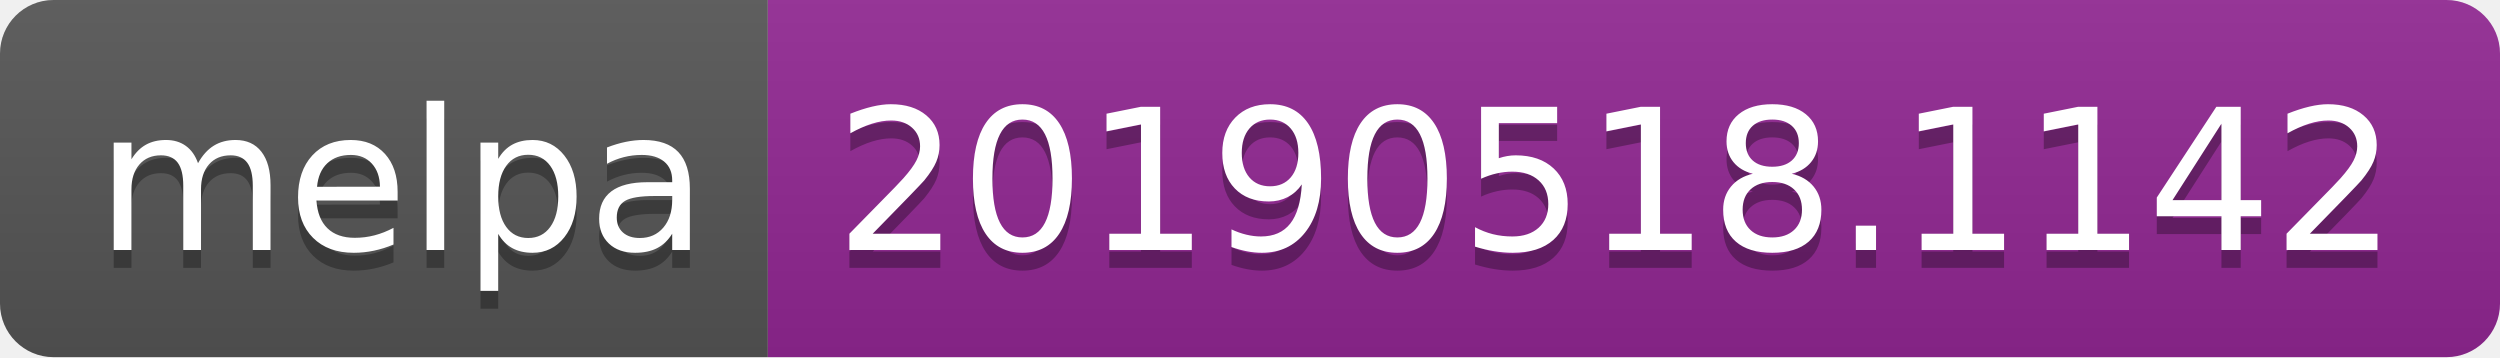
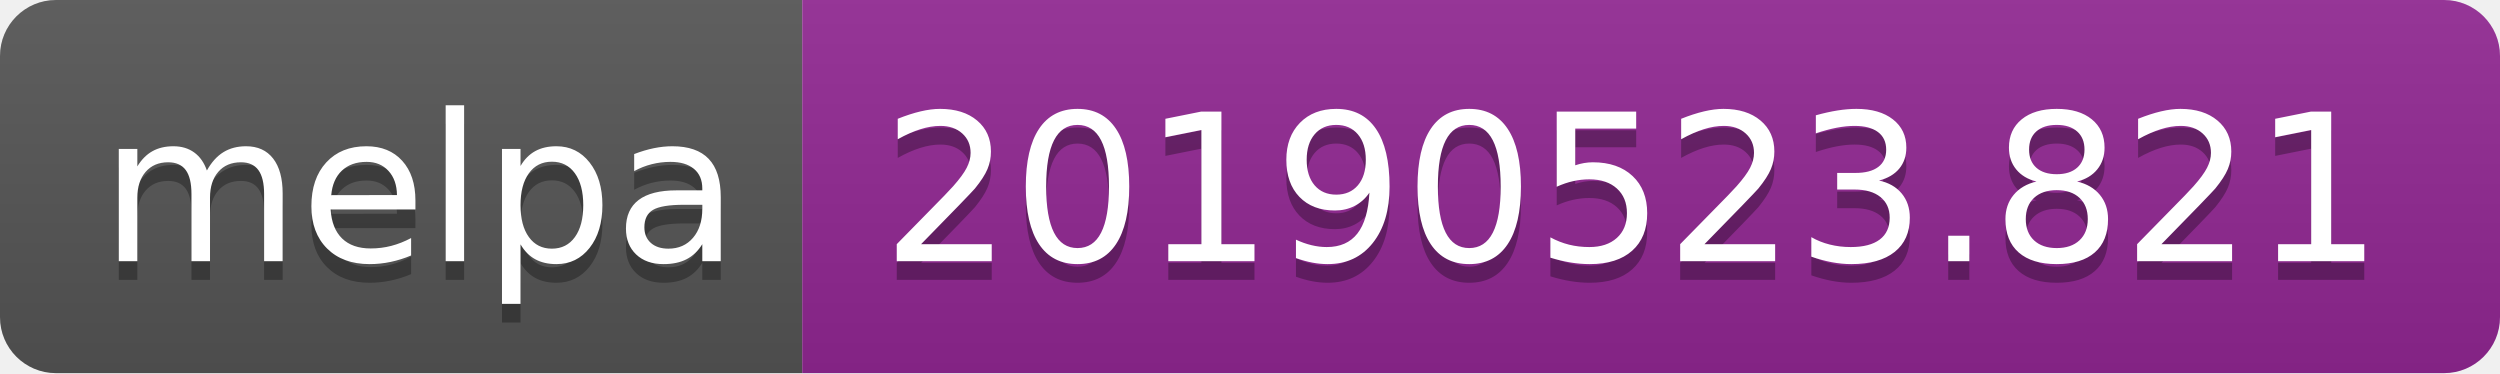
- <svg xmlns="http://www.w3.org/2000/svg" width="140" height="20">
+ <svg xmlns="http://www.w3.org/2000/svg" width="134" height="20">
  <linearGradient id="b" x2="0" y2="100%">
    <stop offset="0" stop-color="#bbb" stop-opacity=".1" />
    <stop offset="1" stop-opacity=".1" />
  </linearGradient>
  <clipPath id="a">
-     <rect width="140" height="20" rx="3" fill="#fff" />
+     <rect width="134" height="20" rx="3" fill="#fff" />
  </clipPath>
  <g clip-path="url(#a)">
    <path fill="#555" d="M0 0h43v20H0z" />
-     <path fill="#922793" d="M43 0h97v20H43z" />
-     <path fill="url(#b)" d="M0 0h140v20H0z" />
+     <path fill="#922793" d="M43 0h91v20H43z" />
+     <path fill="url(#b)" d="M0 0h134v20H0z" />
  </g>
  <g fill="#fff" text-anchor="middle" font-family="DejaVu Sans,Verdana,Geneva,sans-serif" font-size="110">
    <text x="225" y="150" fill="#010101" fill-opacity=".3" transform="scale(.1)" textLength="330">melpa</text>
    <text x="225" y="140" transform="scale(.1)" textLength="330">melpa</text>
-     <text x="905" y="150" fill="#010101" fill-opacity=".3" transform="scale(.1)" textLength="870">20190518.1142</text>
-     <text x="905" y="140" transform="scale(.1)" textLength="870">20190518.1142</text>
+     <text x="875" y="150" fill="#010101" fill-opacity=".3" transform="scale(.1)" textLength="810">20190523.821</text>
+     <text x="875" y="140" transform="scale(.1)" textLength="810">20190523.821</text>
  </g>
</svg>
